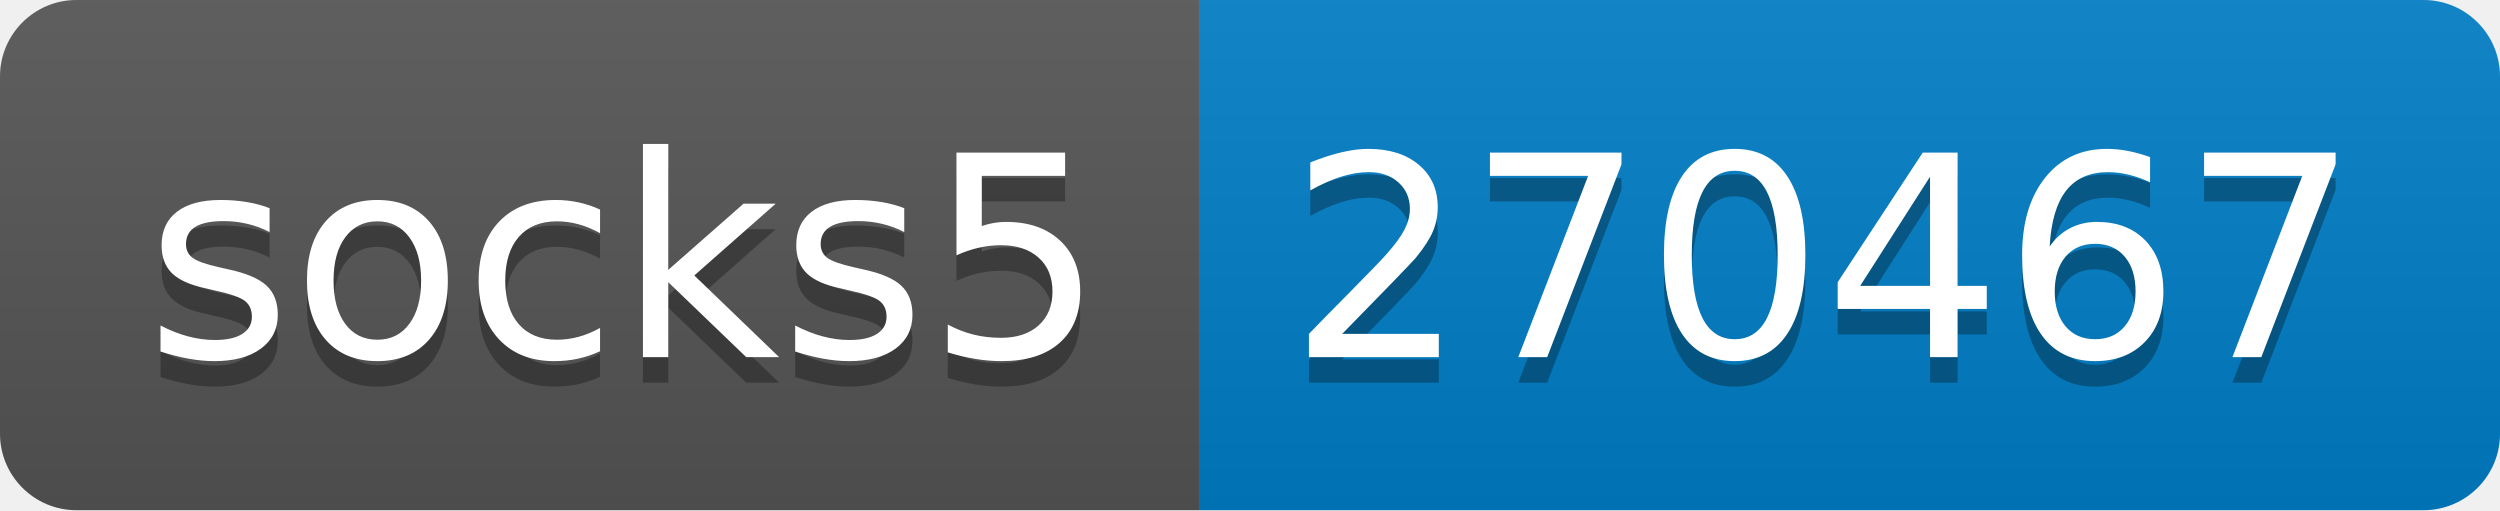
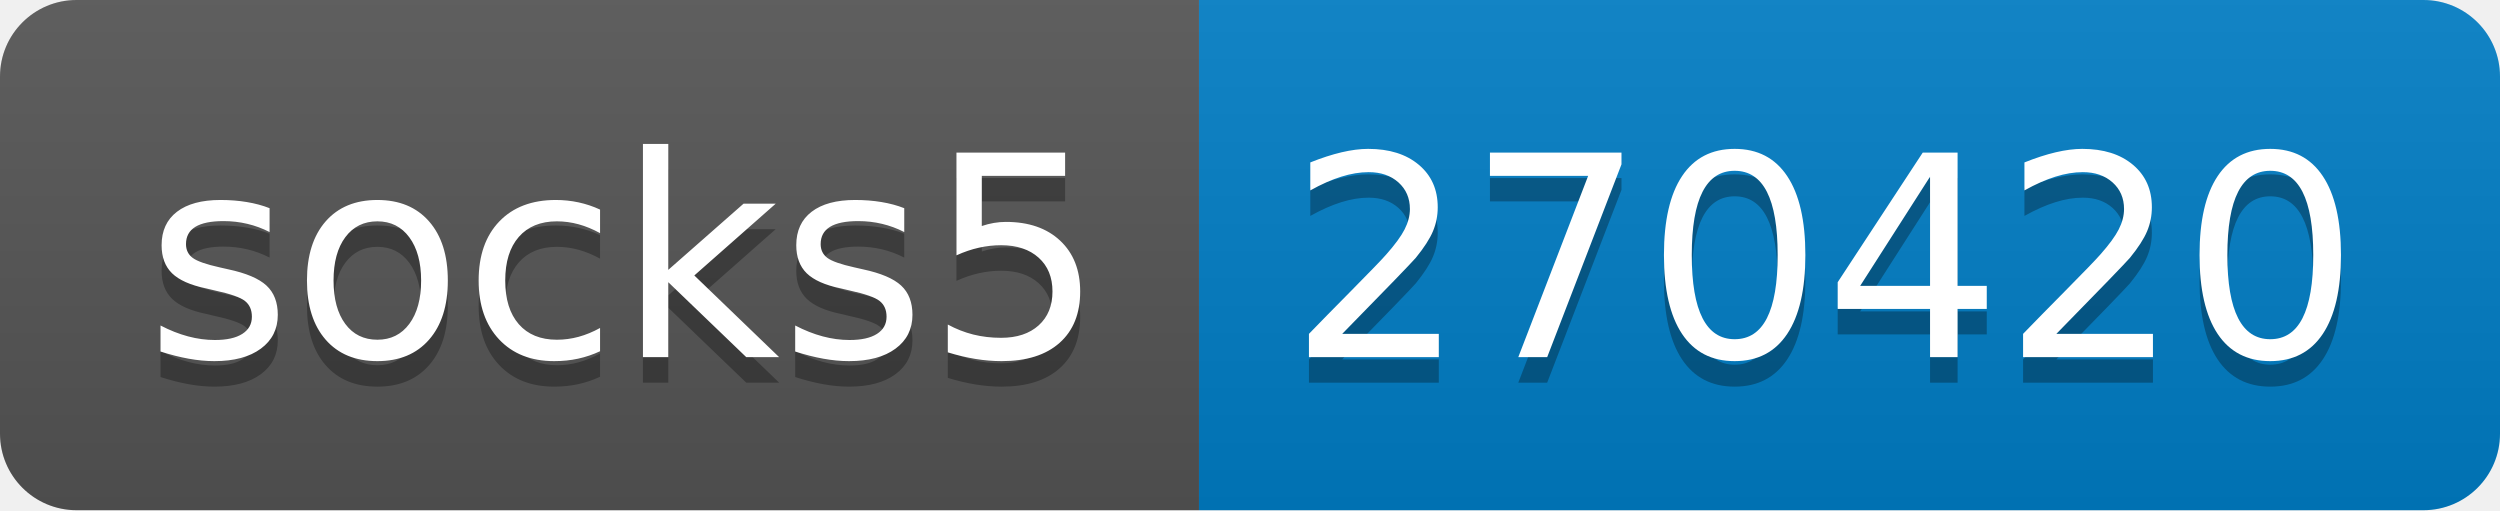
- <svg xmlns="http://www.w3.org/2000/svg" width="98" height="20" role="img" aria-label="socks5: 270467">
+ <svg xmlns="http://www.w3.org/2000/svg" width="98" height="20" role="img" aria-label="socks5: 270420">
  <linearGradient id="s" x2="0" y2="100%">
    <stop offset="0" stop-color="#bbb" stop-opacity=".1" />
    <stop offset="1" stop-opacity=".1" />
  </linearGradient>
  <clipPath id="r">
    <rect width="98" height="20" rx="3" fill="#fff" />
  </clipPath>
  <g clip-path="url(#r)">
    <rect width="47" height="20" fill="#555" />
    <rect x="47" width="51" height="20" fill="#007ec6" />
    <rect width="98" height="20" fill="url(#s)" />
  </g>
  <g fill="#fff" text-anchor="middle" font-family="Verdana,Geneva,DejaVu Sans,sans-serif" text-rendering="geometricPrecision" font-size="110">
    <text aria-hidden="true" x="245" y="150" fill="#010101" fill-opacity=".3" transform="scale(.1)" textLength="370">socks5</text>
    <text x="245" y="140" transform="scale(.1)" fill="#fff" textLength="370">socks5</text>
-     <text aria-hidden="true" x="715" y="150" fill="#010101" fill-opacity=".3" transform="scale(.1)" textLength="410">270467</text>
-     <text x="715" y="140" transform="scale(.1)" fill="#fff" textLength="410">270467</text>
+     <text aria-hidden="true" x="715" y="150" fill="#010101" fill-opacity=".3" transform="scale(.1)" textLength="410">270420</text>
+     <text x="715" y="140" transform="scale(.1)" fill="#fff" textLength="410">270420</text>
  </g>
</svg>
